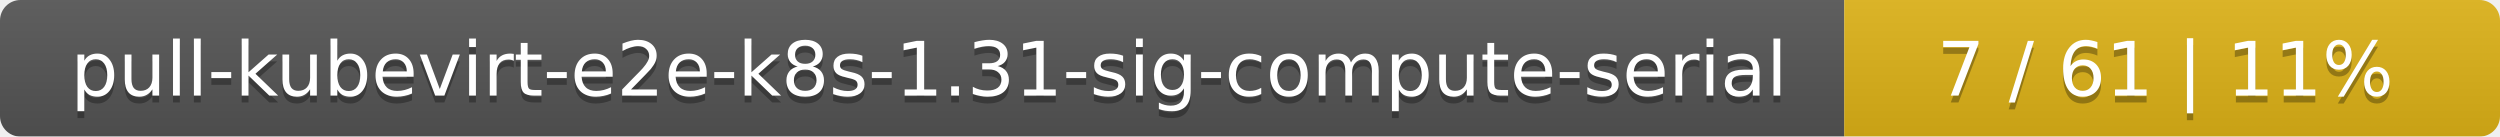
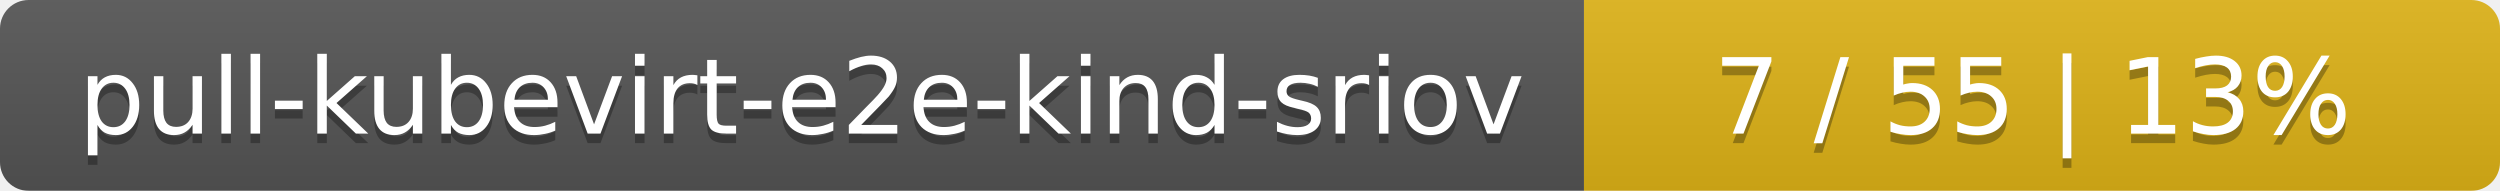
- <svg xmlns="http://www.w3.org/2000/svg" width="366" height="20">
+ <svg xmlns="http://www.w3.org/2000/svg" width="262" height="20">
  <linearGradient id="smooth" x2="0" y2="100%">
    <stop offset="0" stop-color="#bbb" stop-opacity=".1" />
    <stop offset="1" stop-opacity=".1" />
  </linearGradient>
  <mask id="round">
-     <rect width="366" height="20" rx="3" fill="#fff" />
+     <rect width="262" height="20" rx="3" fill="#fff" />
  </mask>
  <g mask="url(#round)">
-     <rect width="270" height="20" fill="#555" />
-     <rect x="270" width="96" height="20" fill="#dfb317" />
-     <rect width="366" height="20" fill="url(#smooth)" />
+     <rect width="166" height="20" fill="#555" />
+     <rect x="166" width="96" height="20" fill="#dfb317" />
+     <rect width="262" height="20" fill="url(#smooth)" />
  </g>
  <g fill="#fff" text-anchor="middle" font-family="DejaVu Sans,Verdana,Geneva,sans-serif" font-size="11">
-     <text x="136" y="15" fill="#010101" fill-opacity=".3">pull-kubevirt-e2e-k8s-1.31-sig-compute-serial</text>
-     <text x="136" y="14">pull-kubevirt-e2e-k8s-1.31-sig-compute-serial</text>
-     <text x="317" y="15" fill="#010101" fill-opacity=".3">7 / 61    |    11%</text>
-     <text x="317" y="14">7 / 61    |    11%</text>
+     <text x="84" y="15" fill="#010101" fill-opacity=".3">pull-kubevirt-e2e-kind-sriov</text>
+     <text x="84" y="14">pull-kubevirt-e2e-kind-sriov</text>
+     <text x="213" y="15" fill="#010101" fill-opacity=".3">7 / 55    |    13%</text>
+     <text x="213" y="14">7 / 55    |    13%</text>
  </g>
</svg>
